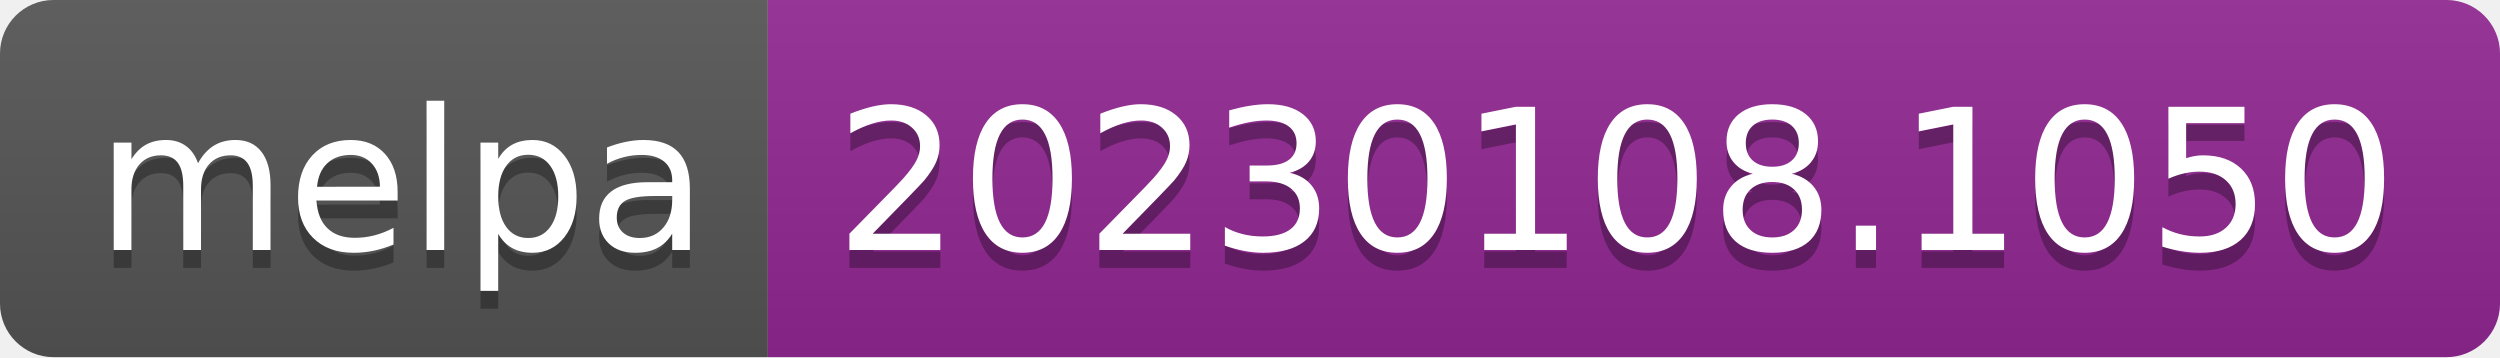
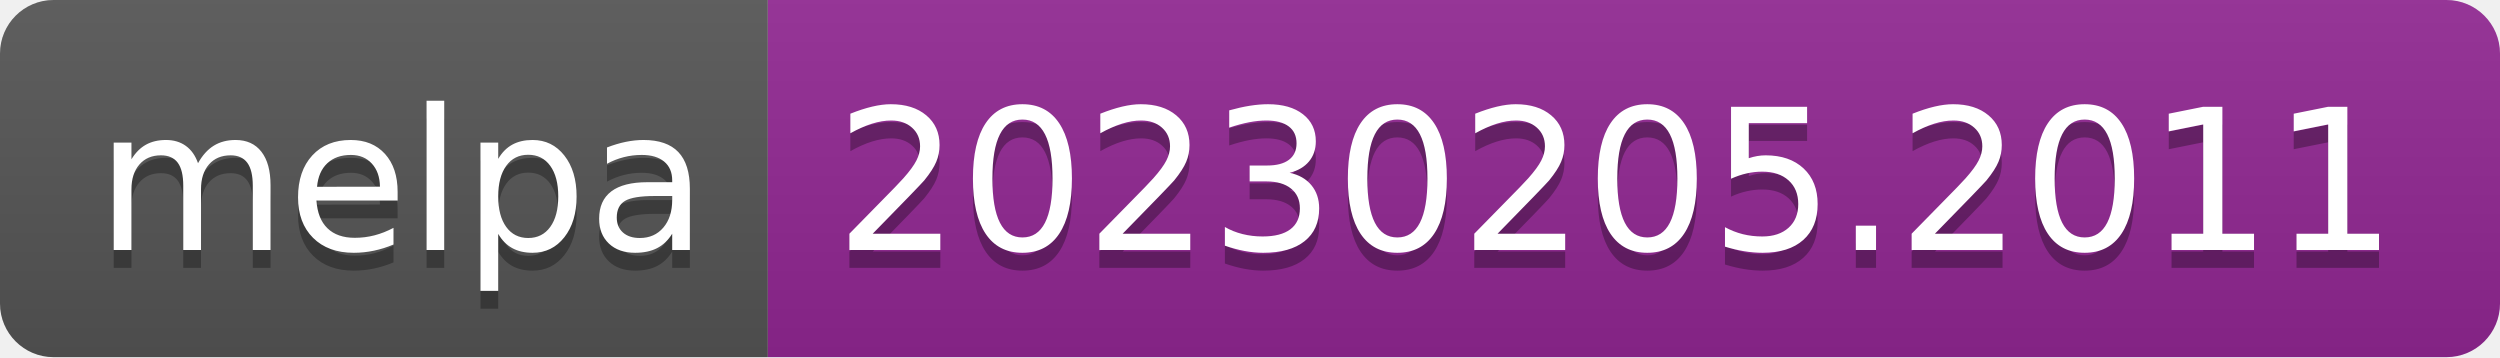
- <svg xmlns="http://www.w3.org/2000/svg" width="140" height="20" role="img" aria-label="melpa: 20230108.1050">
+ <svg xmlns="http://www.w3.org/2000/svg" width="140" height="20" role="img" aria-label="melpa: 20230205.2011">
  <linearGradient id="s" x2="0" y2="100%">
    <stop offset="0" stop-color="#bbb" stop-opacity=".1" />
    <stop offset="1" stop-opacity=".1" />
  </linearGradient>
  <clipPath id="r">
    <rect width="140" height="20" rx="3" fill="#fff" />
  </clipPath>
  <g clip-path="url(#r)">
    <rect width="43" height="20" fill="#555" />
    <rect x="43" width="97" height="20" fill="#922793" />
    <rect width="140" height="20" fill="url(#s)" />
  </g>
  <g fill="#fff" text-anchor="middle" font-family="Verdana,Geneva,DejaVu Sans,sans-serif" text-rendering="geometricPrecision" font-size="110">
    <text aria-hidden="true" x="225" y="150" fill="#010101" fill-opacity=".3" transform="scale(.1)" textLength="330">melpa</text>
    <text x="225" y="140" transform="scale(.1)" fill="#fff" textLength="330">melpa</text>
-     <text aria-hidden="true" x="905" y="150" fill="#010101" fill-opacity=".3" transform="scale(.1)" textLength="870">20230108.1050</text>
-     <text x="905" y="140" transform="scale(.1)" fill="#fff" textLength="870">20230108.1050</text>
+     <text aria-hidden="true" x="905" y="150" fill="#010101" fill-opacity=".3" transform="scale(.1)" textLength="870">20230205.2011</text>
+     <text x="905" y="140" transform="scale(.1)" fill="#fff" textLength="870">20230205.2011</text>
  </g>
</svg>
